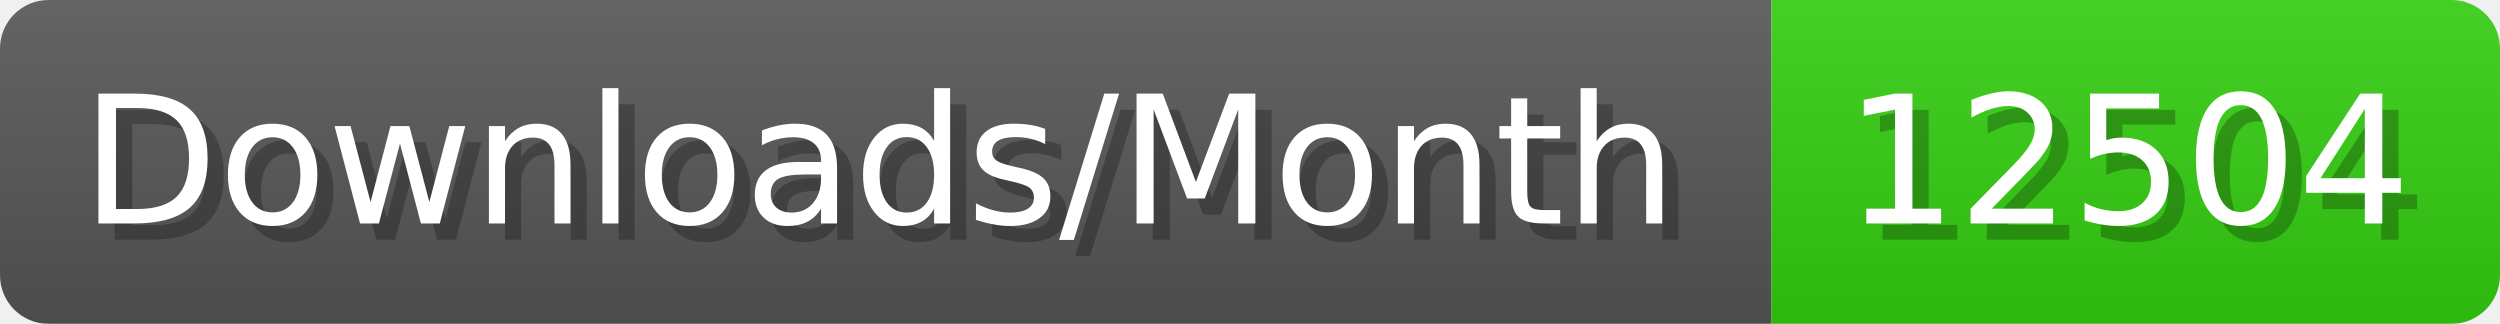
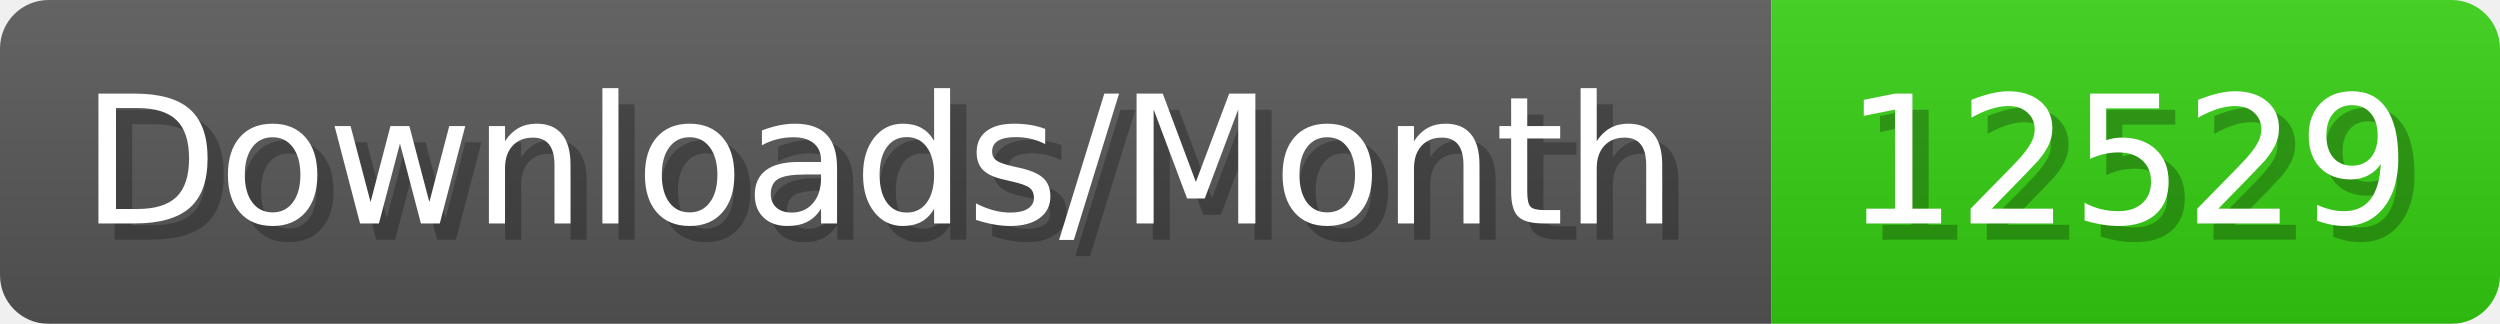
- <svg xmlns="http://www.w3.org/2000/svg" width="154.4" height="20" viewBox="0 0 1544 200" role="img" aria-label="Downloads/Month: 12504">
+ <svg xmlns="http://www.w3.org/2000/svg" width="154.4" height="20" viewBox="0 0 1544 200" role="img" aria-label="Downloads/Month: 12529">
  <linearGradient id="YlXUI" x2="0" y2="100%">
    <stop offset="0" stop-opacity=".1" stop-color="#EEE" />
    <stop offset="1" stop-opacity=".1" />
  </linearGradient>
  <mask id="JHhop">
    <rect width="1544" height="200" rx="30" fill="#FFF" />
  </mask>
  <g mask="url(#JHhop)">
    <rect width="1094" height="200" fill="#555" />
    <rect width="450" height="200" fill="#3C1" x="1094" />
    <rect width="1544" height="200" fill="url(#YlXUI)" />
  </g>
  <g aria-hidden="true" fill="#fff" text-anchor="start" font-family="Verdana,DejaVu Sans,sans-serif" font-size="110">
    <text x="60" y="148" textLength="994" fill="#000" opacity="0.25">Downloads/Month</text>
    <text x="50" y="138" textLength="994">Downloads/Month</text>
-     <text x="1149" y="148" textLength="350" fill="#000" opacity="0.25">12504</text>
-     <text x="1139" y="138" textLength="350">12504</text>
+     <text x="1149" y="148" textLength="350" fill="#000" opacity="0.25">12529</text>
+     <text x="1139" y="138" textLength="350">12529</text>
  </g>
</svg>
